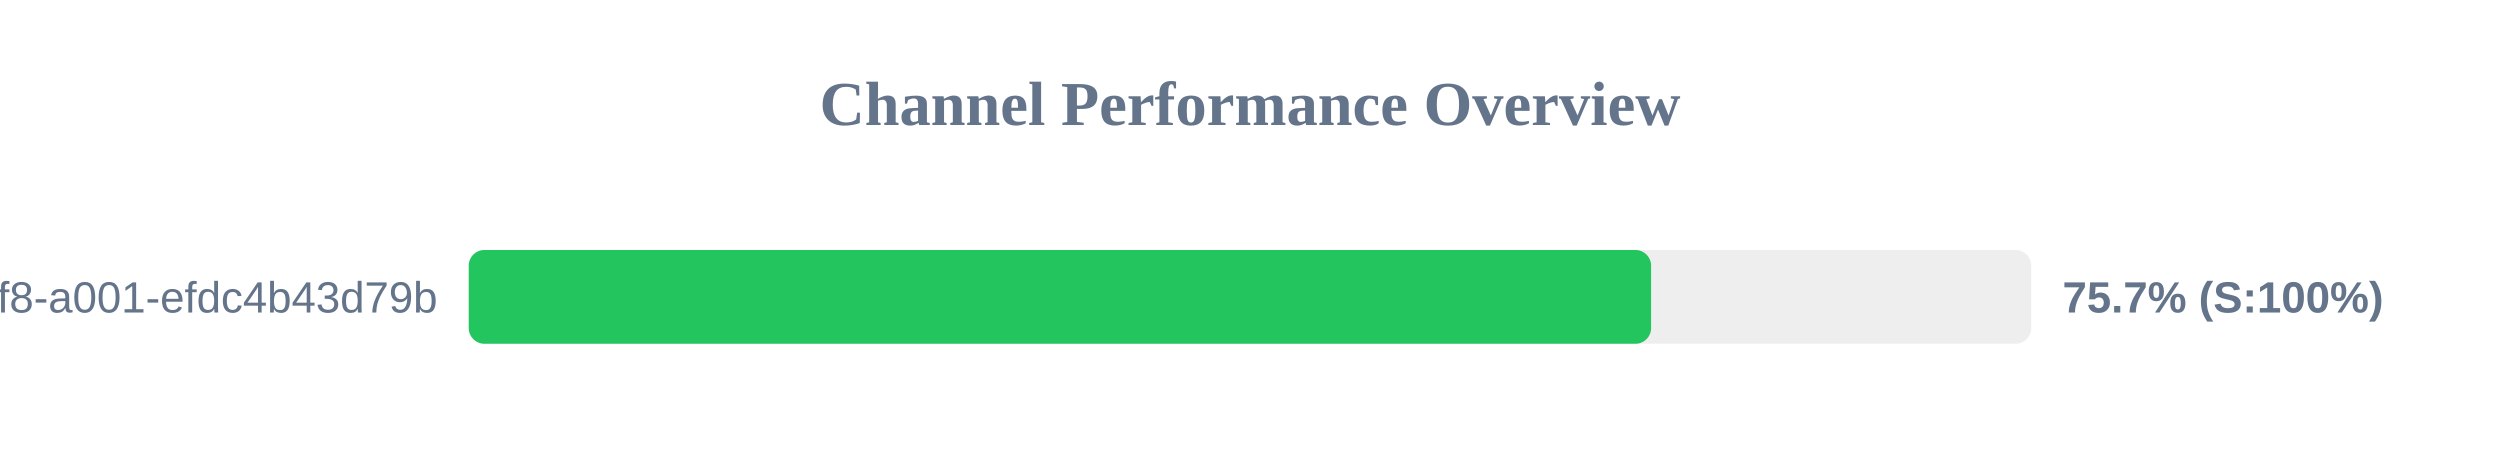
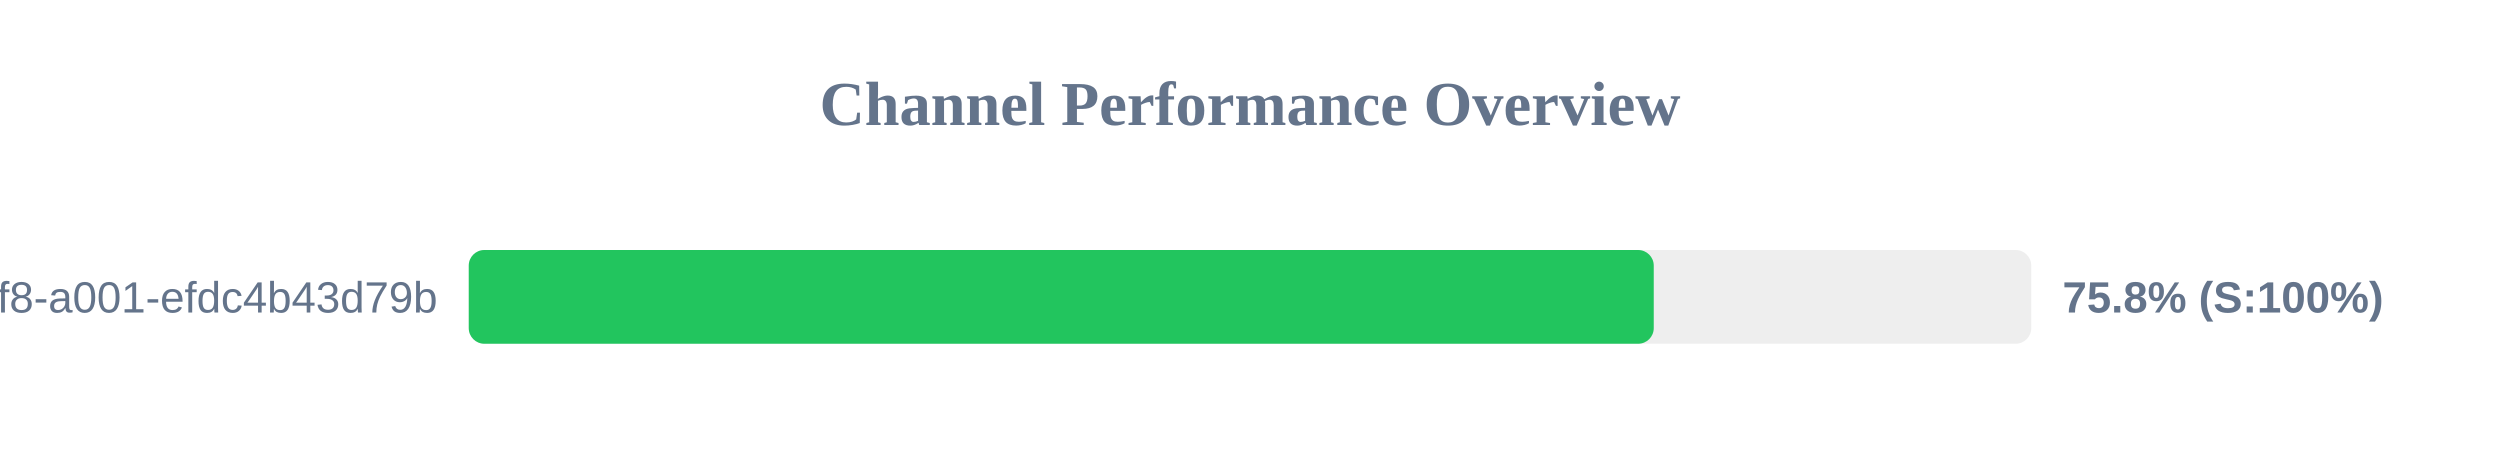
<svg xmlns="http://www.w3.org/2000/svg" width="800" height="150" version="1.1">
  <style>
        .row { font: 14px Arial; fill: #64748b; }
        .score { font: bold 14px Arial; fill: #64748b; }
    </style>
  <text x="400" y="40" text-anchor="middle" font-size="20px" font-weight="bold" fill="#64748b">Channel Performance Overview</text>
  <rect x="150" y="80" width="500" height="30" fill="#eee" rx="5" />
-   <rect x="150" y="80" width="378.35" height="30" fill="#22c55e" rx="5" />
+   <rect x="150" y="80" width="379.2" height="30" fill="#22c55e" rx="5" />
  <text x="140" y="100" text-anchor="end" class="row">?uuid=1fdb6b30-5371-4ff8-a001-efdc4b43d79b</text>
-   <text x="660" y="100" text-anchor="start" class="score">75.7% (S:100%)</text>
+   <text x="660" y="100" text-anchor="start" class="score">75.8% (S:100%)</text>
</svg>
